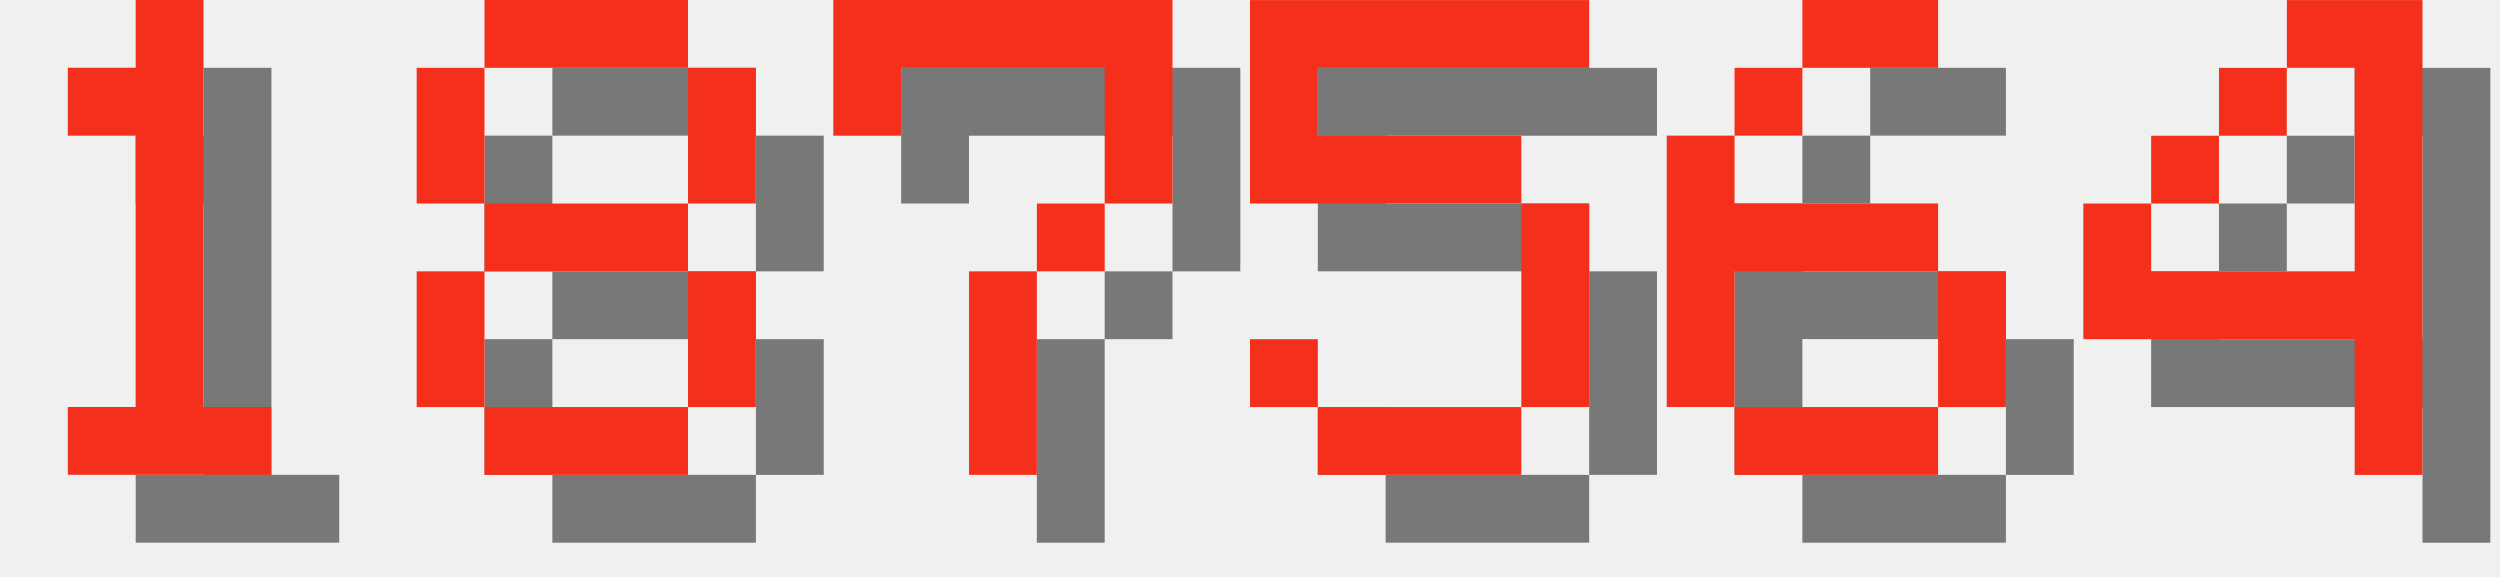
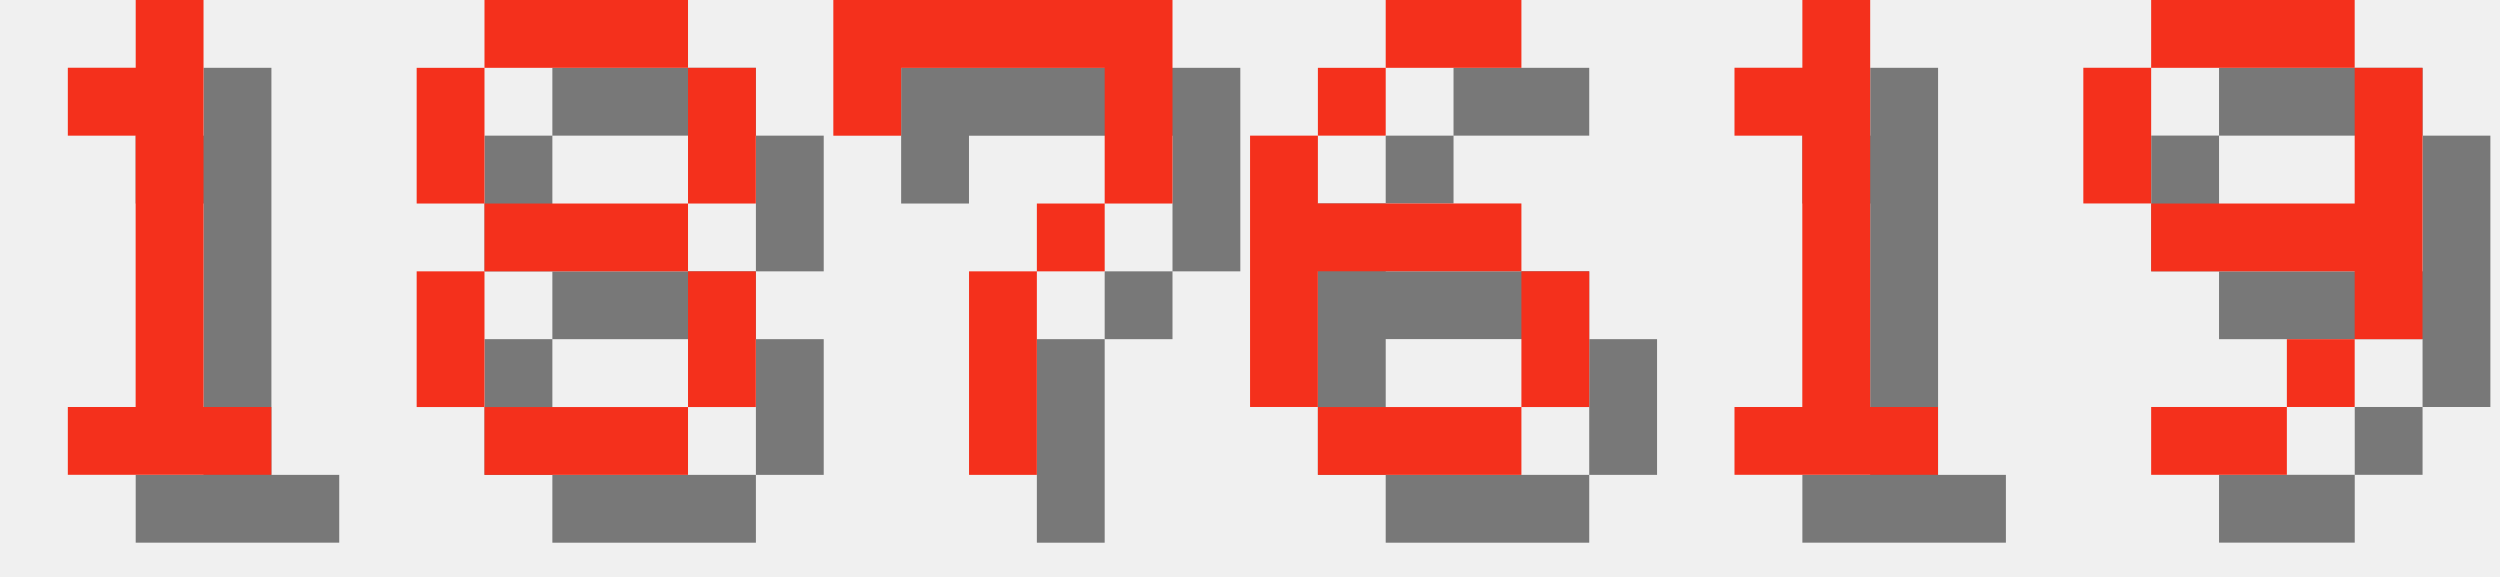
<svg xmlns="http://www.w3.org/2000/svg" version="1.1" width="156.0" height="36">
  <style>
        .text-foreground {
            fill: #F4301C;
        }
        .text-shadow {
            fill: #000000;
            fill-opacity: 0.5;
        }
    </style>
  <g class="digit" id="digit_1" transform="translate(0.0, 0), scale(4)">
    <path id="digit_1_shadow" class="text-shadow" d="m2.117 2.117v1.058h1.058v4.233h-1.058v1.058h3.175v-1.058h-1.058v-6.35h-1.058v1.058h-1.058z" fill-opacity=".5" style="paint-order:stroke fill markers" />
    <path id="digit_1_fg" class="text-foreground" d="m1.058 1.058v1.058h1.058v4.233h-1.058v1.058h3.175v-1.058h-1.058v-6.35h-1.058v1.058h-1.058z" fill="#fff" style="paint-order:stroke fill markers" />
  </g>
  <g class="digit" id="digit_8" transform="translate(26.0, 0), scale(4)">
    <path id="digit_8_shadow" class="text-shadow" d="m2.117 1.058v1.058h3.175v-1.058h-3.175zm3.175 1.058v2.117h1.058v-2.117h-1.058zm0 2.117h-3.175v1.058h3.175v-1.058zm0 1.058v2.117h1.058v-2.117h-1.058zm0 2.117h-3.175v1.058h3.175v-1.058zm-3.175 0v-2.117h-1.058v2.117h1.058zm0-3.175v-2.117h-1.058v2.117h1.058z" fill-opacity=".5" style="paint-order:stroke fill markers" />
    <path id="digit_8_fg" class="text-foreground" d="m1.058 0v1.058h3.175v-1.058h-3.175zm3.175 1.058v2.117h1.058v-2.117h-1.058zm0 2.117h-3.175v1.058h3.175v-1.058zm0 1.058v2.117h1.058v-2.117h-1.058zm0 2.117h-3.175v1.058h3.175v-1.058zm-3.175 0v-2.117h-1.058v2.117h1.058zm0-3.175v-2.117h-1.058v2.117h1.058z" fill="#fff" style="paint-order:stroke fill markers" />
  </g>
  <g class="digit" id="digit_7" transform="translate(52.0, 0), scale(4)">
    <path id="digit_7_shadow" class="text-shadow" d="m1.058 1.058 2e-6 2.117h1.058v-1.058h3.175v1.058l2e-7 1.058h-1.058v1.058h-1.058l4e-7 3.175 1.058 1e-7v-3.175h1.058v-1.058h1.058l5e-7 -1.058v-2.117z" fill-opacity=".5" style="paint-order:stroke fill markers" />
    <path id="digit_7_fg" class="text-foreground" d="m0 0 2e-6 2.117h1.058v-1.058h3.175v1.058l2e-7 1.058h-1.058v1.058h-1.058l4e-7 3.175 1.058 1e-7v-3.175h1.058v-1.058h1.058l5e-7 -1.058v-2.117z" fill="#fff" style="paint-order:stroke fill markers" />
  </g>
-   <g class="digit" id="digit_5" transform="translate(78.0, 0), scale(4)">
-     <path id="digit_5_shadow" class="text-shadow" d="m1.058 1.058v3.175h4.233v3.175h-3.175v-1.058h-1.058v1.058h1.058v1.058h3.175v-1.058h1.058v-3.175h-1.058v-1.058h-3.175v-1.058h4.233v-1.058h-5.292z" fill-opacity=".5" style="paint-order:stroke fill markers" />
-     <path id="digit_5_fg" class="text-foreground" d="m0 0v3.175h4.233v3.175h-3.175v-1.058h-1.058v1.058h1.058v1.058h3.175v-1.058h1.058v-3.175h-1.058v-1.058h-3.175v-1.058h4.233v-1.058h-5.292z" fill="#fff" style="paint-order:stroke fill markers" />
-   </g>
-   <g class="digit" id="digit_6" transform="translate(104.0, 0), scale(4)">
+   <g class="digit" id="digit_6" transform="translate(78.0, 0), scale(4)">
    <path id="digit_6_shadow" class="text-shadow" d="m3.175 1.058v1.058h2.117v-1.058h-2.117zm0 1.058h-1.058v1.058h1.058v-1.058zm-1.058 1.058h-1.058v4.233h1.058v-2.117h3.175v-1.058h-3.175v-1.058zm3.175 2.117v2.117h1.058v-2.117h-1.058zm0 2.117h-3.175v1.058h3.175v-1.058z" fill-opacity=".5" style="paint-order:stroke fill markers" />
    <path id="digit_6_fg" class="text-foreground" d="m2.117 0v1.058h2.117v-1.058h-2.117zm0 1.058h-1.058v1.058h1.058v-1.058zm-1.058 1.058h-1.058v4.233h1.058v-2.117h3.175v-1.058h-3.175v-1.058zm3.175 2.117v2.117h1.058v-2.117h-1.058zm0 2.117h-3.175v1.058h3.175v-1.058z" fill="#fff" style="paint-order:stroke fill markers" />
  </g>
-   <g class="digit" id="digit_4" transform="translate(130.0, 0), scale(4)">
-     <path id="digit_4_shadow" class="text-shadow" d="m4.233 1.058v1.058h1.058v3.175h-3.175v-1.058h-1.058v2.117h4.233v2.117h1.058v-7.408h-2.117zm-2.117 3.175h1.058v-1.058h-1.058v1.058zm1.058-1.058h1.058v-1.058h-1.058v1.058z" fill-opacity=".5" style="paint-order:stroke fill markers" />
-     <path id="digit_4_fg" class="text-foreground" d="m3.175 0v1.058h1.058v3.175h-3.175v-1.058h-1.058v2.117h4.233v2.117h1.058v-7.408h-2.117zm-2.117 3.175h1.058v-1.058h-1.058v1.058zm1.058-1.058h1.058v-1.058h-1.058v1.058z" fill="#fff" style="paint-order:stroke fill markers" />
+   <g class="digit" id="digit_1" transform="translate(104.0, 0), scale(4)">
+     <path id="digit_1_shadow" class="text-shadow" d="m2.117 2.117v1.058h1.058v4.233h-1.058v1.058h3.175v-1.058h-1.058v-6.35h-1.058v1.058h-1.058z" fill-opacity=".5" style="paint-order:stroke fill markers" />
+     <path id="digit_1_fg" class="text-foreground" d="m1.058 1.058v1.058h1.058v4.233h-1.058v1.058h3.175v-1.058h-1.058v-6.35h-1.058v1.058h-1.058z" fill="#fff" style="paint-order:stroke fill markers" />
+   </g>
+   <g class="digit" id="digit_9" transform="translate(130.0, 0), scale(4)">
+     <path id="digit_9_shadow" class="text-shadow" d="m2.117 1.058v1.058h3.175v-1.058h-3.175zm3.175 1.058v2.117h-3.175v1.058h3.175v1.058h1.058v-4.233h-1.058zm0 4.233h-1.058v1.058h1.058v-1.058zm-1.058 1.058h-2.117v1.058h2.117v-1.058zm-2.117-3.175v-2.117h-1.058v2.117h1.058z" fill-opacity=".5" style="paint-order:stroke fill markers" />
+     <path id="digit_9_fg" class="text-foreground" d="m1.058 0v1.058h3.175v-1.058h-3.175zm3.175 1.058v2.117h-3.175v1.058h3.175v1.058h1.058v-4.233h-1.058zm0 4.233h-1.058v1.058h1.058v-1.058zm-1.058 1.058h-2.117v1.058h2.117v-1.058zm-2.117-3.175v-2.117h-1.058v2.117h1.058z" fill="#fff" style="paint-order:stroke fill markers" />
  </g>
</svg>
